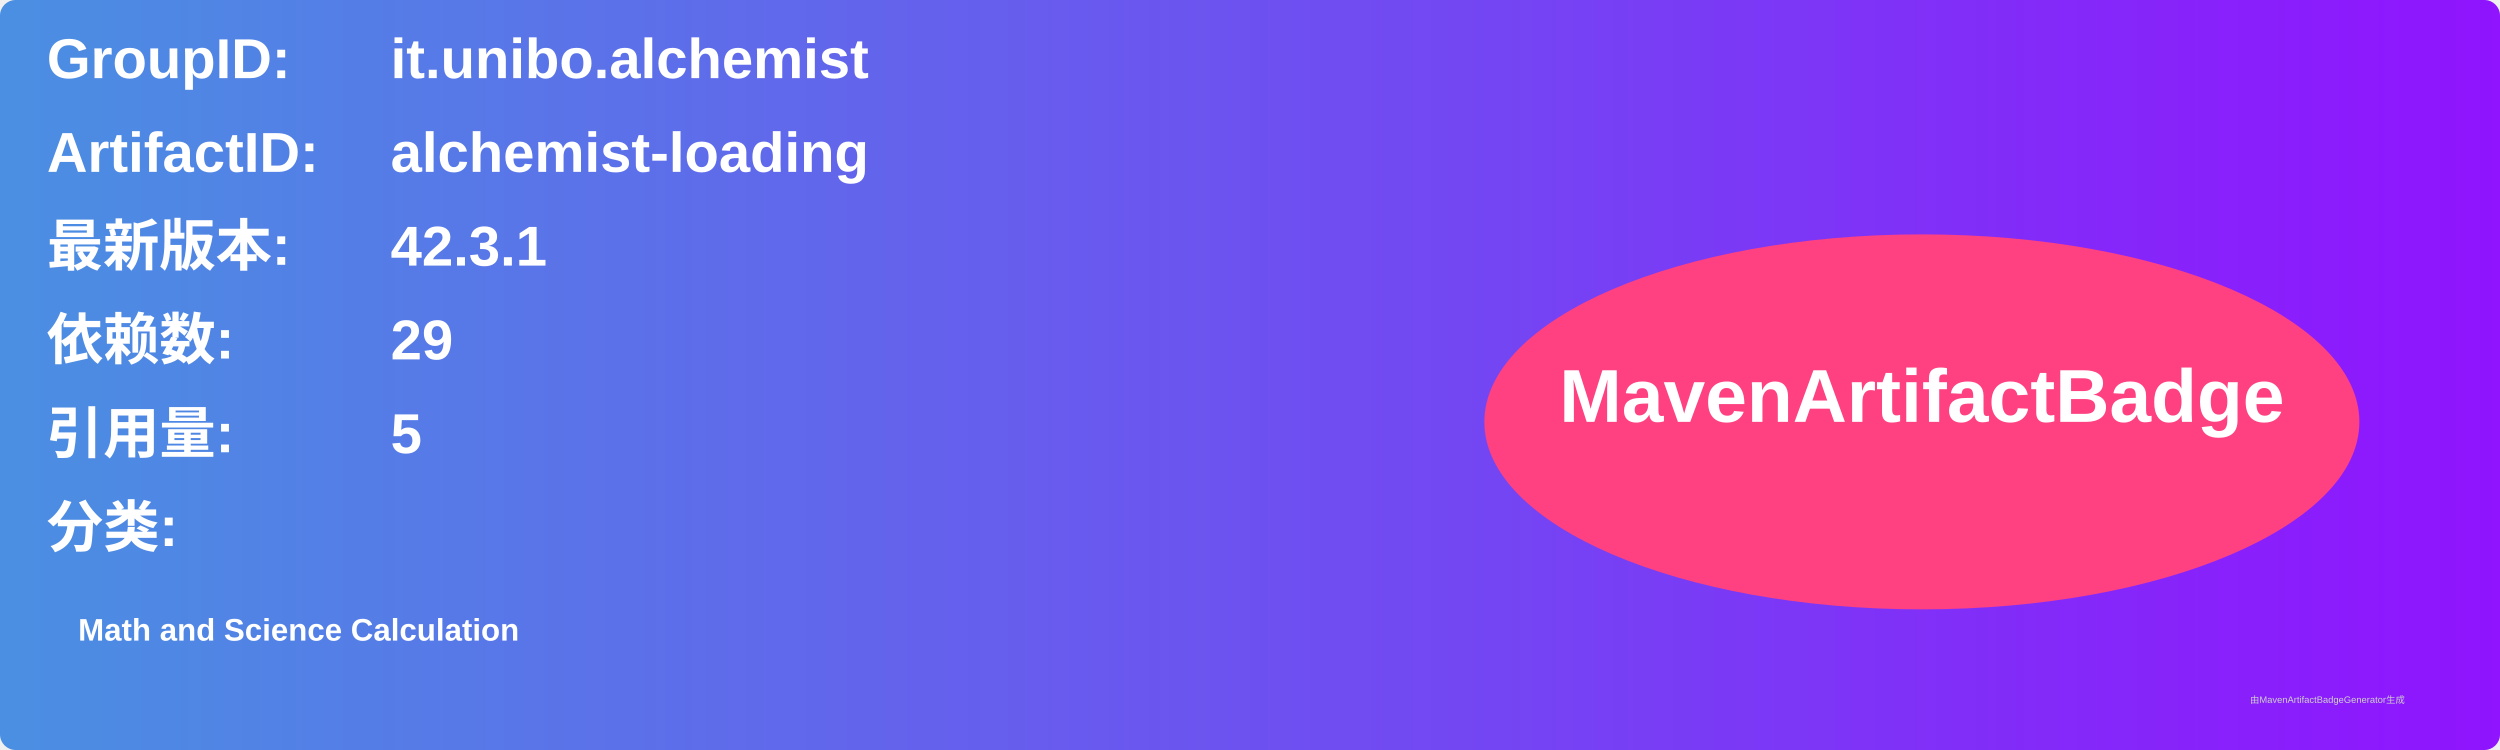
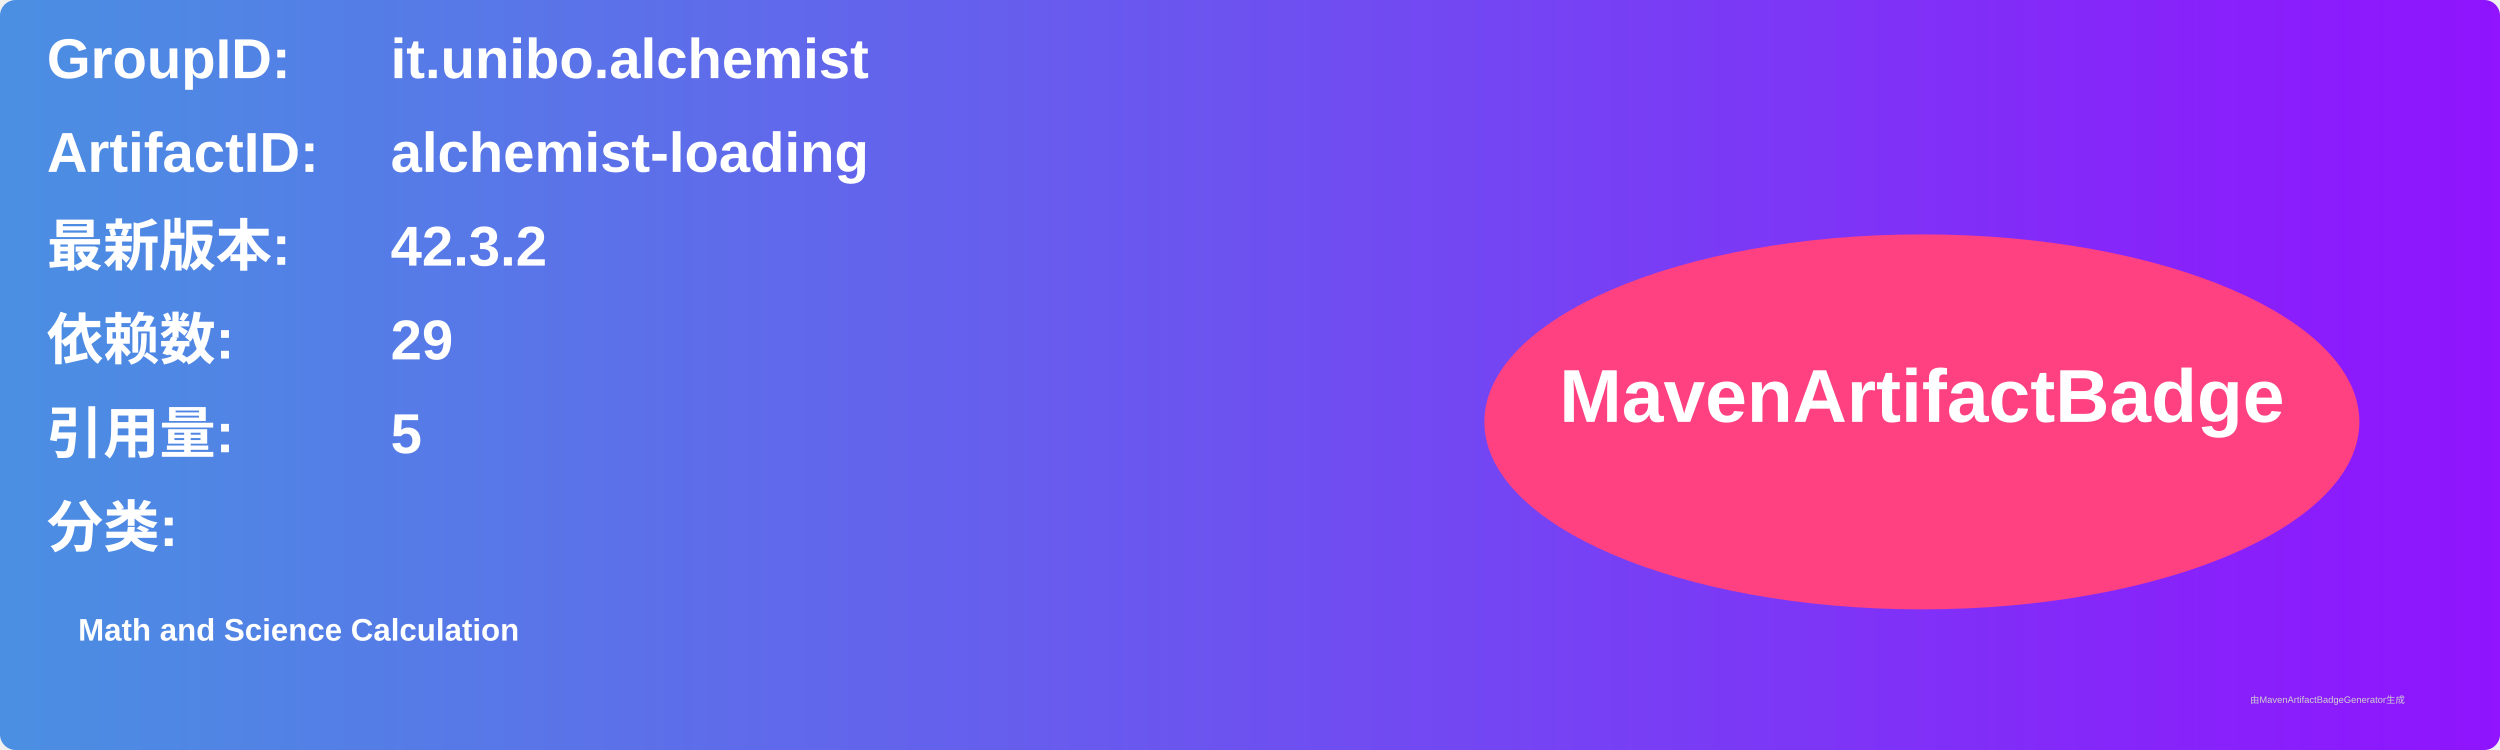
<svg xmlns="http://www.w3.org/2000/svg" width="800" height="240" viewBox="0 0 800 240">
  <linearGradient id="grad" x1="0%" y1="0%" x2="100%" y2="0%">
    <stop offset="0%" stop-color="#4a90e2" />
    <stop offset="100%" stop-color="#9013fe" />
  </linearGradient>
  <rect width="100%" height="100%" rx="5" ry="5" fill="url(#grad)" />
  <g transform="translate(15, 15)">
    <text x="0" y="10" font-family="Arial" font-size="18" fill="white" font-weight="bold" width="260">GroupID:</text>
    <text x="110" y="10" font-family="Arial" font-size="18" fill="white" font-weight="bold" width="460">it.unibo.alchemist</text>
    <text x="0" y="40" font-family="Arial" font-size="18" fill="white" font-weight="bold" width="260">ArtifactID:</text>
    <text x="110" y="40" font-family="Arial" font-size="18" fill="white" font-weight="bold" width="460">alchemist-loading</text>
    <text x="0" y="70" font-family="Arial" font-size="18" fill="white" font-weight="bold">最新版本:</text>
    <text x="110" y="70" font-family="Arial" font-size="18" fill="white" font-weight="bold">
-       <tspan font-weight="bold">42.3.1</tspan>
+       <tspan font-weight="bold">42.3.2</tspan>
    </text>
    <text x="0" y="100" font-family="Arial" font-size="18" fill="white" font-weight="bold">依赖数: </text>
    <text x="110" y="100" font-family="Arial" font-size="18" fill="white">
      <tspan font-weight="bold">29</tspan>
    </text>
    <text x="0" y="130" font-family="Arial" font-size="18" fill="white" font-weight="bold">引用量: </text>
    <text x="110" y="130" font-family="Arial" font-size="18" fill="white">
      <tspan font-weight="bold">5</tspan>
    </text>
    <text x="0" y="160" font-family="Arial" font-size="18" fill="white" font-weight="bold">分类:</text>
    <text x="10" y="190" font-family="Arial" font-size="10" fill="white">
      <tspan font-weight="bold">Math and Science Calculation</tspan>
    </text>
    <ellipse cx="600" cy="120" rx="140" ry="60" fill="#ff4081" />
    <text x="600" y="120" text-anchor="middle" font-family="Arial" font-size="24" fill="white" font-weight="bold">MavenArtifactBadge</text>
  </g>
  <text x="720" y="225" font-family="Arial" font-size="3" fill="#d0d0d0">由MavenArtifactBadgeGenerator生成</text>
</svg>
